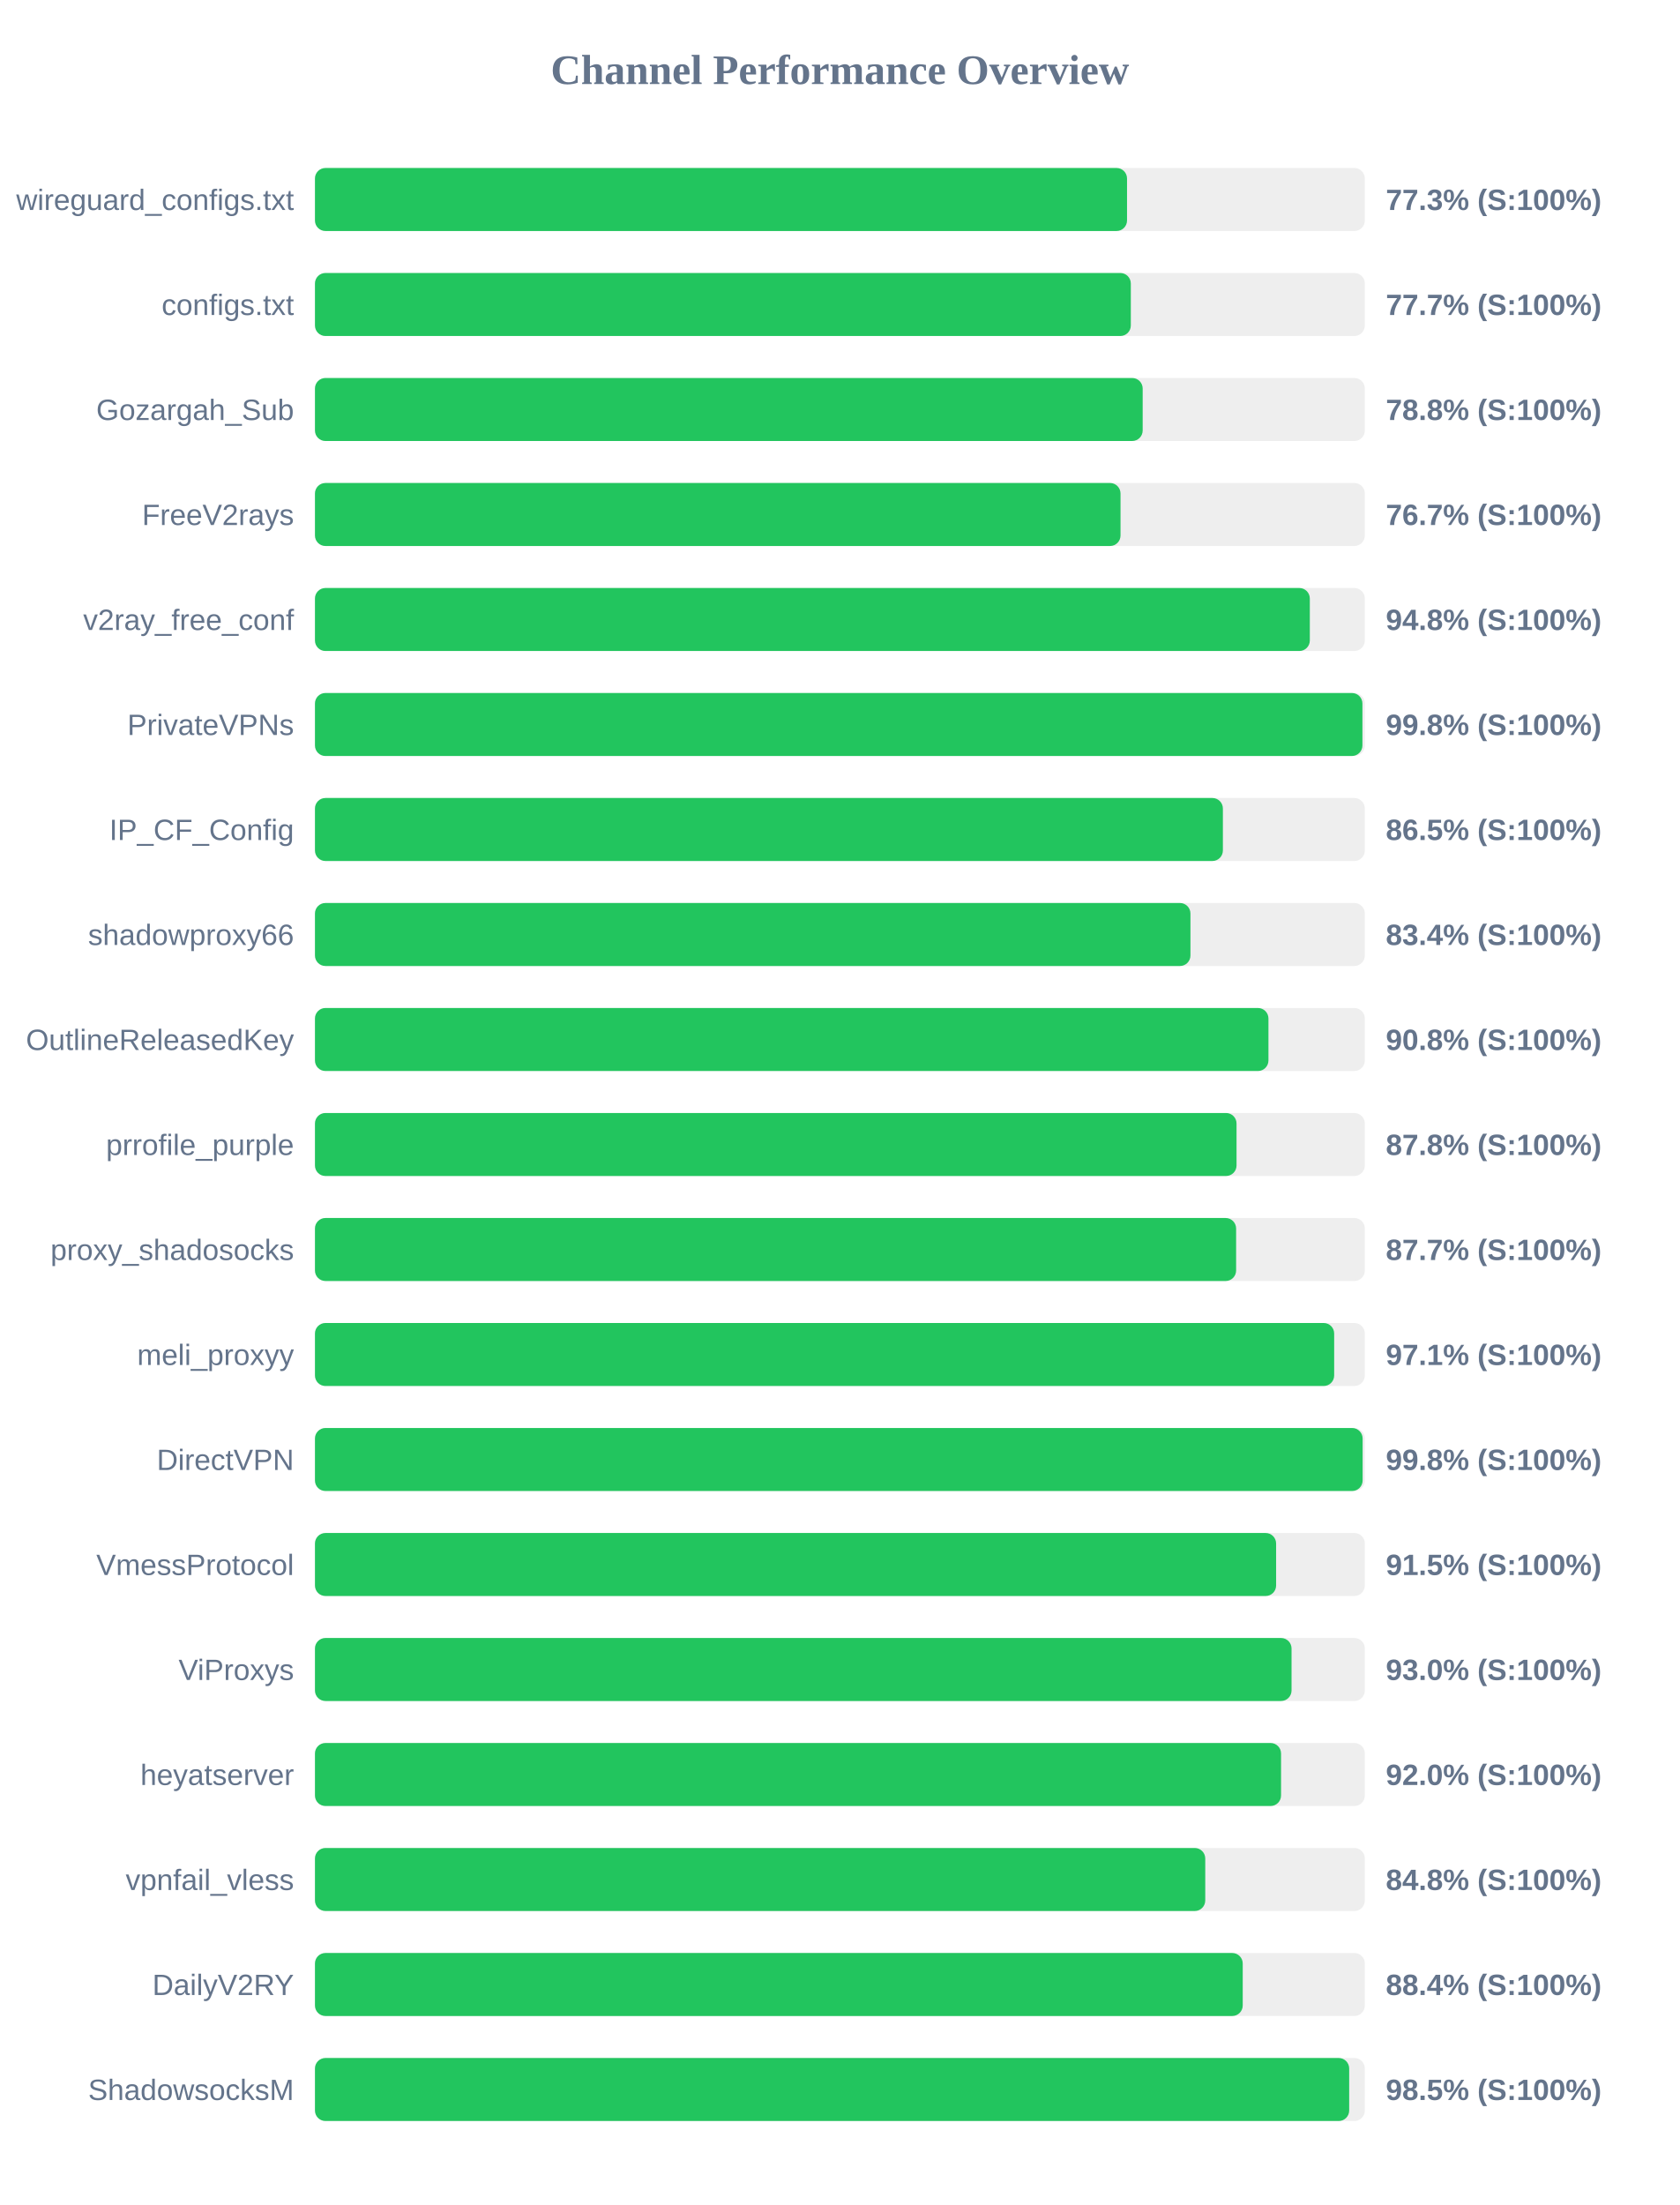
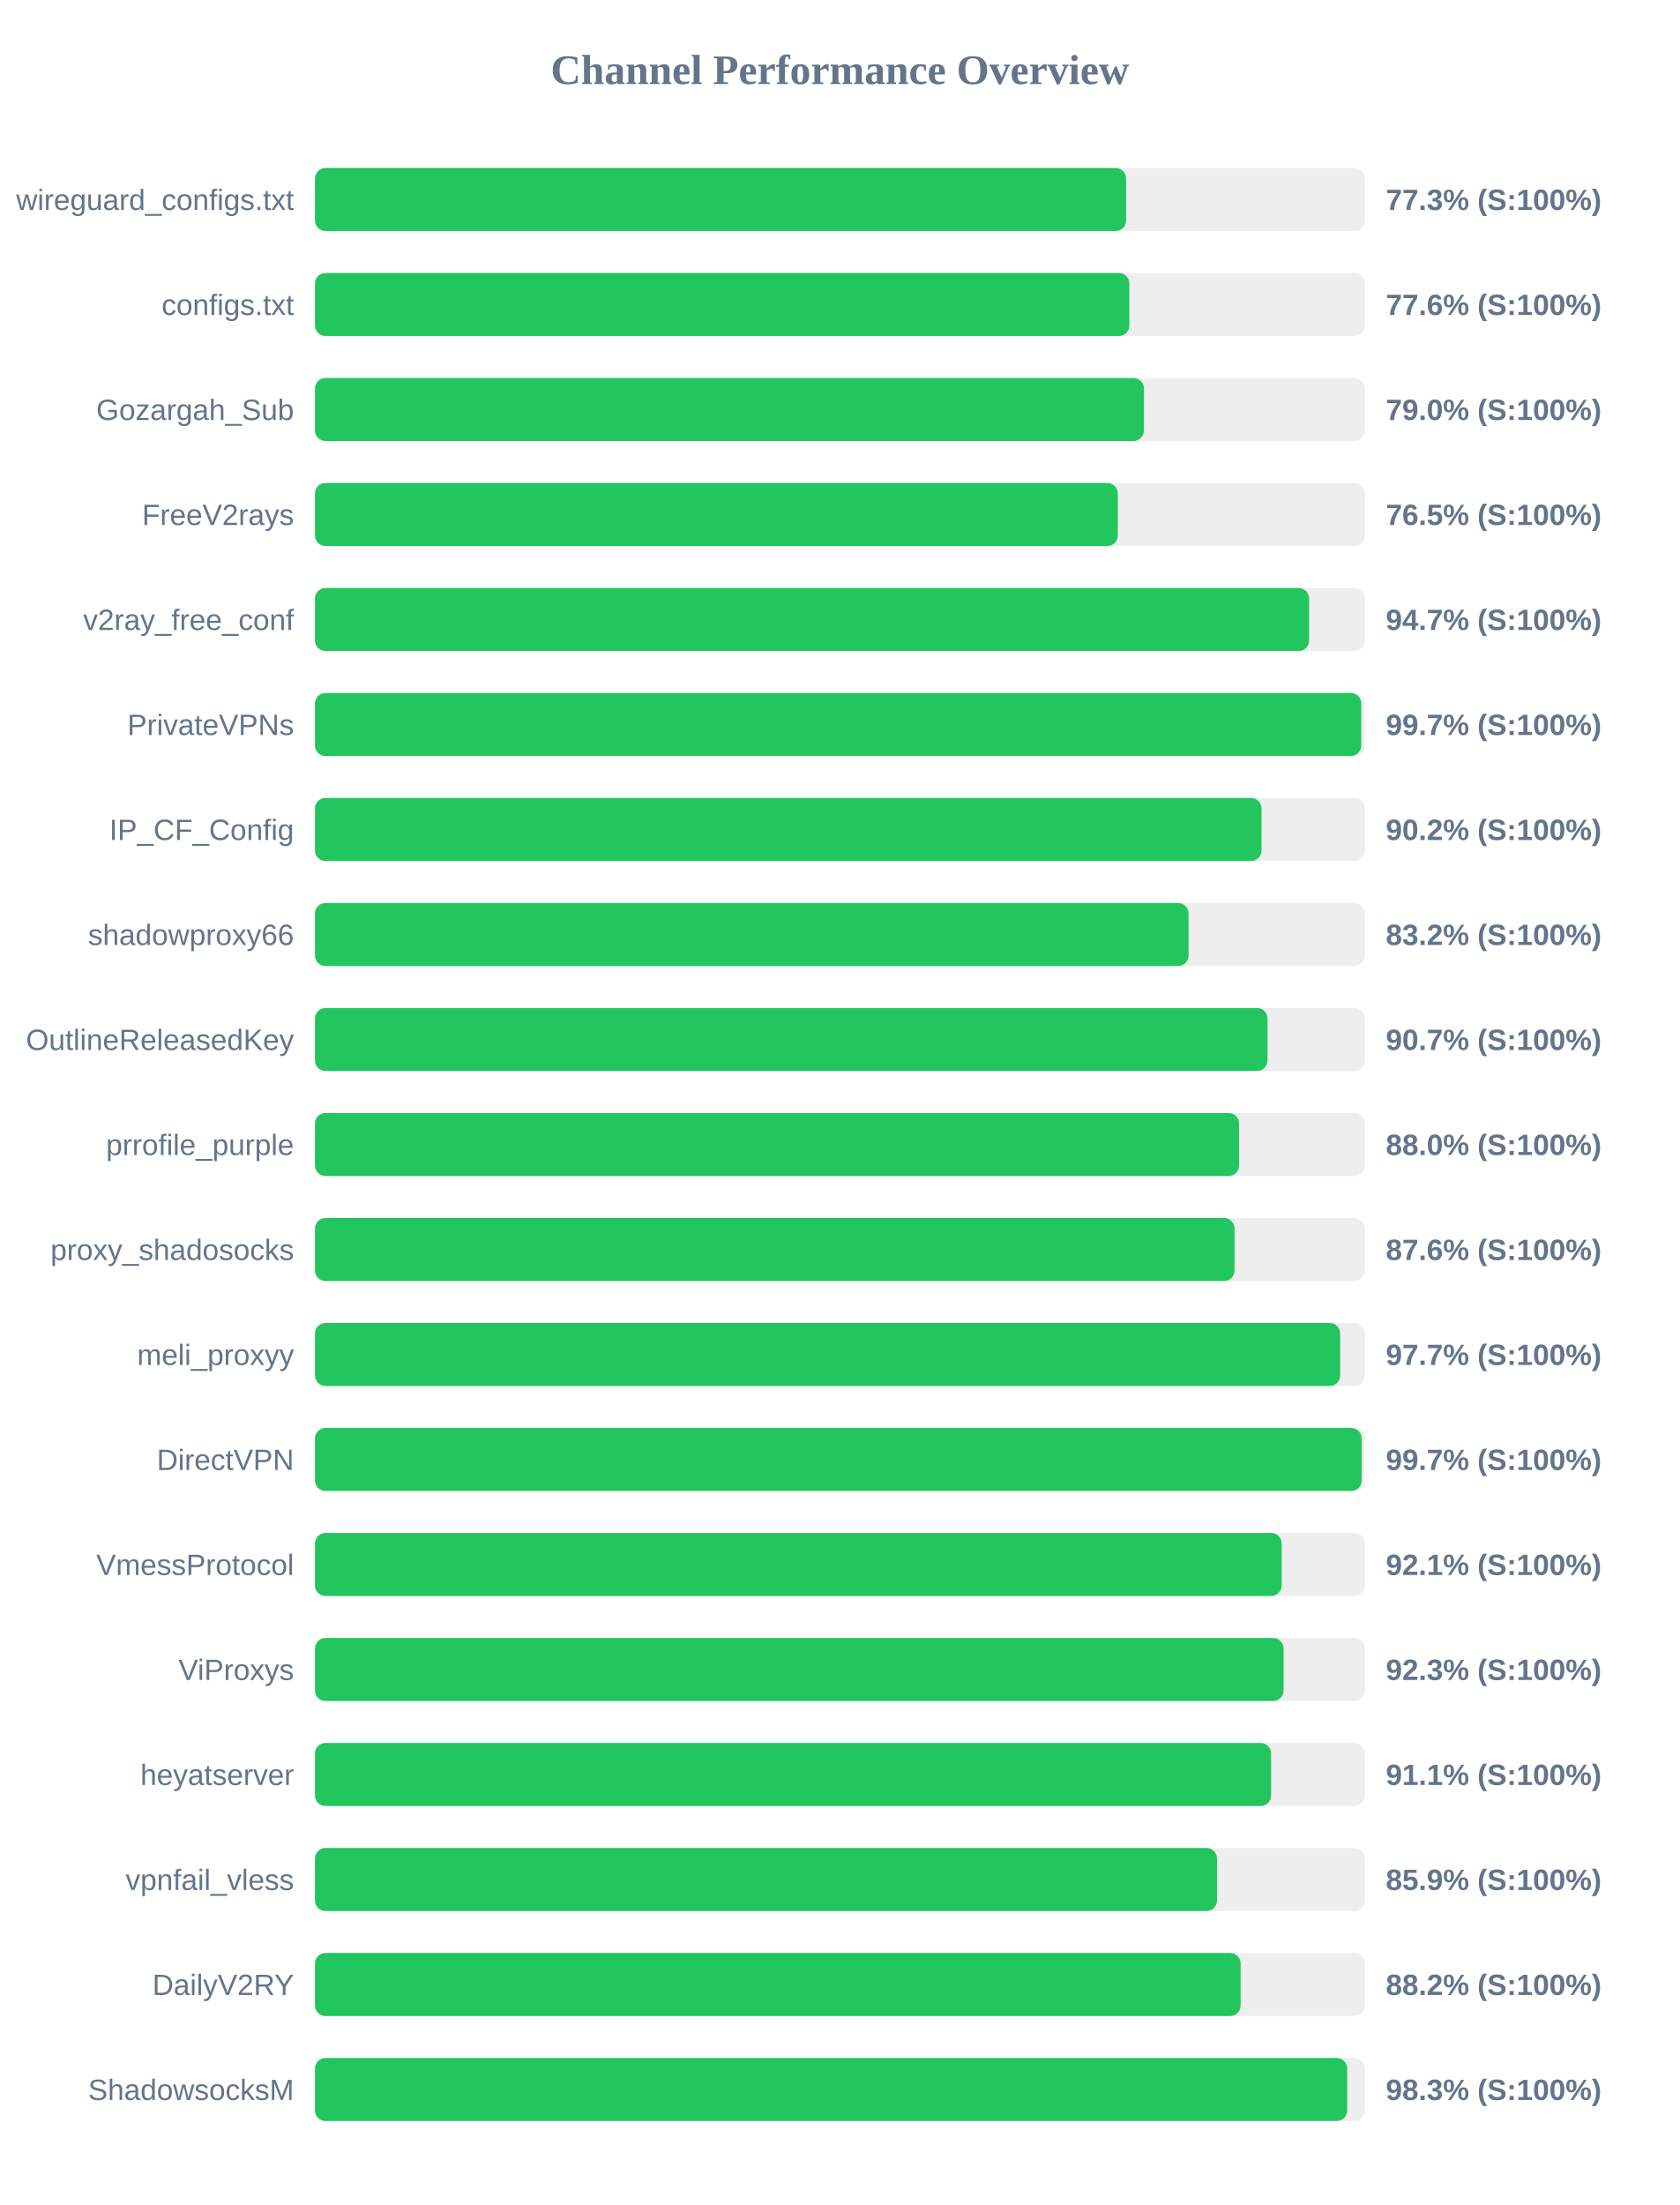
<svg xmlns="http://www.w3.org/2000/svg" width="800" height="1050" version="1.1">
  <style>
        .row { font: 14px Arial; fill: #64748b; }
        .score { font: bold 14px Arial; fill: #64748b; }
    </style>
  <text x="400" y="40" text-anchor="middle" font-size="20px" font-weight="bold" fill="#64748b">Channel Performance Overview</text>
  <rect x="150" y="80" width="500" height="30" fill="#eee" rx="5" />
-   <rect x="150" y="80" width="386.75" height="30" fill="#22c55e" rx="5" />
+   <rect x="150" y="80" width="386.3" height="30" fill="#22c55e" rx="5" />
  <text x="140" y="100" text-anchor="end" class="row">wireguard_configs.txt</text>
  <text x="660" y="100" text-anchor="start" class="score">77.3% (S:100%)</text>
  <rect x="150" y="130" width="500" height="30" fill="#eee" rx="5" />
-   <rect x="150" y="130" width="388.55" height="30" fill="#22c55e" rx="5" />
+   <rect x="150" y="130" width="387.85" height="30" fill="#22c55e" rx="5" />
  <text x="140" y="150" text-anchor="end" class="row">configs.txt</text>
-   <text x="660" y="150" text-anchor="start" class="score">77.7% (S:100%)</text>
+   <text x="660" y="150" text-anchor="start" class="score">77.6% (S:100%)</text>
  <rect x="150" y="180" width="500" height="30" fill="#eee" rx="5" />
-   <rect x="150" y="180" width="394.2" height="30" fill="#22c55e" rx="5" />
+   <rect x="150" y="180" width="394.8" height="30" fill="#22c55e" rx="5" />
  <text x="140" y="200" text-anchor="end" class="row">Gozargah_Sub</text>
-   <text x="660" y="200" text-anchor="start" class="score">78.8% (S:100%)</text>
+   <text x="660" y="200" text-anchor="start" class="score">79.0% (S:100%)</text>
  <rect x="150" y="230" width="500" height="30" fill="#eee" rx="5" />
-   <rect x="150" y="230" width="383.65" height="30" fill="#22c55e" rx="5" />
+   <rect x="150" y="230" width="382.35" height="30" fill="#22c55e" rx="5" />
  <text x="140" y="250" text-anchor="end" class="row">FreeV2rays</text>
-   <text x="660" y="250" text-anchor="start" class="score">76.7% (S:100%)</text>
+   <text x="660" y="250" text-anchor="start" class="score">76.5% (S:100%)</text>
  <rect x="150" y="280" width="500" height="30" fill="#eee" rx="5" />
-   <rect x="150" y="280" width="473.8" height="30" fill="#22c55e" rx="5" />
+   <rect x="150" y="280" width="473.45" height="30" fill="#22c55e" rx="5" />
  <text x="140" y="300" text-anchor="end" class="row">v2ray_free_conf</text>
-   <text x="660" y="300" text-anchor="start" class="score">94.8% (S:100%)</text>
+   <text x="660" y="300" text-anchor="start" class="score">94.7% (S:100%)</text>
  <rect x="150" y="330" width="500" height="30" fill="#eee" rx="5" />
-   <rect x="150" y="330" width="498.85" height="30" fill="#22c55e" rx="5" />
+   <rect x="150" y="330" width="498.3" height="30" fill="#22c55e" rx="5" />
  <text x="140" y="350" text-anchor="end" class="row">PrivateVPNs</text>
-   <text x="660" y="350" text-anchor="start" class="score">99.8% (S:100%)</text>
+   <text x="660" y="350" text-anchor="start" class="score">99.7% (S:100%)</text>
  <rect x="150" y="380" width="500" height="30" fill="#eee" rx="5" />
-   <rect x="150" y="380" width="432.4" height="30" fill="#22c55e" rx="5" />
+   <rect x="150" y="380" width="450.8" height="30" fill="#22c55e" rx="5" />
  <text x="140" y="400" text-anchor="end" class="row">IP_CF_Config</text>
-   <text x="660" y="400" text-anchor="start" class="score">86.5% (S:100%)</text>
+   <text x="660" y="400" text-anchor="start" class="score">90.2% (S:100%)</text>
  <rect x="150" y="430" width="500" height="30" fill="#eee" rx="5" />
-   <rect x="150" y="430" width="416.95" height="30" fill="#22c55e" rx="5" />
+   <rect x="150" y="430" width="416.05" height="30" fill="#22c55e" rx="5" />
  <text x="140" y="450" text-anchor="end" class="row">shadowproxy66</text>
-   <text x="660" y="450" text-anchor="start" class="score">83.4% (S:100%)</text>
+   <text x="660" y="450" text-anchor="start" class="score">83.2% (S:100%)</text>
  <rect x="150" y="480" width="500" height="30" fill="#eee" rx="5" />
-   <rect x="150" y="480" width="454.1" height="30" fill="#22c55e" rx="5" />
+   <rect x="150" y="480" width="453.65" height="30" fill="#22c55e" rx="5" />
  <text x="140" y="500" text-anchor="end" class="row">OutlineReleasedKey</text>
-   <text x="660" y="500" text-anchor="start" class="score">90.8% (S:100%)</text>
+   <text x="660" y="500" text-anchor="start" class="score">90.7% (S:100%)</text>
  <rect x="150" y="530" width="500" height="30" fill="#eee" rx="5" />
-   <rect x="150" y="530" width="438.9" height="30" fill="#22c55e" rx="5" />
+   <rect x="150" y="530" width="440.1" height="30" fill="#22c55e" rx="5" />
  <text x="140" y="550" text-anchor="end" class="row">prrofile_purple</text>
-   <text x="660" y="550" text-anchor="start" class="score">87.8% (S:100%)</text>
+   <text x="660" y="550" text-anchor="start" class="score">88.0% (S:100%)</text>
  <rect x="150" y="580" width="500" height="30" fill="#eee" rx="5" />
-   <rect x="150" y="580" width="438.7" height="30" fill="#22c55e" rx="5" />
+   <rect x="150" y="580" width="437.95" height="30" fill="#22c55e" rx="5" />
  <text x="140" y="600" text-anchor="end" class="row">proxy_shadosocks</text>
-   <text x="660" y="600" text-anchor="start" class="score">87.7% (S:100%)</text>
+   <text x="660" y="600" text-anchor="start" class="score">87.6% (S:100%)</text>
  <rect x="150" y="630" width="500" height="30" fill="#eee" rx="5" />
-   <rect x="150" y="630" width="485.4" height="30" fill="#22c55e" rx="5" />
+   <rect x="150" y="630" width="488.25" height="30" fill="#22c55e" rx="5" />
  <text x="140" y="650" text-anchor="end" class="row">meli_proxyy</text>
-   <text x="660" y="650" text-anchor="start" class="score">97.1% (S:100%)</text>
+   <text x="660" y="650" text-anchor="start" class="score">97.7% (S:100%)</text>
  <rect x="150" y="680" width="500" height="30" fill="#eee" rx="5" />
-   <rect x="150" y="680" width="498.95" height="30" fill="#22c55e" rx="5" />
+   <rect x="150" y="680" width="498.5" height="30" fill="#22c55e" rx="5" />
  <text x="140" y="700" text-anchor="end" class="row">DirectVPN</text>
-   <text x="660" y="700" text-anchor="start" class="score">99.8% (S:100%)</text>
+   <text x="660" y="700" text-anchor="start" class="score">99.7% (S:100%)</text>
  <rect x="150" y="730" width="500" height="30" fill="#eee" rx="5" />
-   <rect x="150" y="730" width="457.75" height="30" fill="#22c55e" rx="5" />
+   <rect x="150" y="730" width="460.4" height="30" fill="#22c55e" rx="5" />
  <text x="140" y="750" text-anchor="end" class="row">VmessProtocol</text>
-   <text x="660" y="750" text-anchor="start" class="score">91.5% (S:100%)</text>
+   <text x="660" y="750" text-anchor="start" class="score">92.1% (S:100%)</text>
  <rect x="150" y="780" width="500" height="30" fill="#eee" rx="5" />
-   <rect x="150" y="780" width="465.1" height="30" fill="#22c55e" rx="5" />
+   <rect x="150" y="780" width="461.3" height="30" fill="#22c55e" rx="5" />
  <text x="140" y="800" text-anchor="end" class="row">ViProxys</text>
-   <text x="660" y="800" text-anchor="start" class="score">93.0% (S:100%)</text>
+   <text x="660" y="800" text-anchor="start" class="score">92.3% (S:100%)</text>
  <rect x="150" y="830" width="500" height="30" fill="#eee" rx="5" />
-   <rect x="150" y="830" width="460.1" height="30" fill="#22c55e" rx="5" />
+   <rect x="150" y="830" width="455.35" height="30" fill="#22c55e" rx="5" />
  <text x="140" y="850" text-anchor="end" class="row">heyatserver</text>
-   <text x="660" y="850" text-anchor="start" class="score">92.0% (S:100%)</text>
+   <text x="660" y="850" text-anchor="start" class="score">91.1% (S:100%)</text>
  <rect x="150" y="880" width="500" height="30" fill="#eee" rx="5" />
-   <rect x="150" y="880" width="424.0" height="30" fill="#22c55e" rx="5" />
+   <rect x="150" y="880" width="429.6" height="30" fill="#22c55e" rx="5" />
  <text x="140" y="900" text-anchor="end" class="row">vpnfail_vless</text>
-   <text x="660" y="900" text-anchor="start" class="score">84.8% (S:100%)</text>
+   <text x="660" y="900" text-anchor="start" class="score">85.9% (S:100%)</text>
  <rect x="150" y="930" width="500" height="30" fill="#eee" rx="5" />
-   <rect x="150" y="930" width="441.85" height="30" fill="#22c55e" rx="5" />
+   <rect x="150" y="930" width="440.85" height="30" fill="#22c55e" rx="5" />
  <text x="140" y="950" text-anchor="end" class="row">DailyV2RY</text>
-   <text x="660" y="950" text-anchor="start" class="score">88.4% (S:100%)</text>
+   <text x="660" y="950" text-anchor="start" class="score">88.2% (S:100%)</text>
  <rect x="150" y="980" width="500" height="30" fill="#eee" rx="5" />
-   <rect x="150" y="980" width="492.55" height="30" fill="#22c55e" rx="5" />
+   <rect x="150" y="980" width="491.6" height="30" fill="#22c55e" rx="5" />
  <text x="140" y="1000" text-anchor="end" class="row">ShadowsocksM</text>
-   <text x="660" y="1000" text-anchor="start" class="score">98.5% (S:100%)</text>
+   <text x="660" y="1000" text-anchor="start" class="score">98.3% (S:100%)</text>
</svg>
